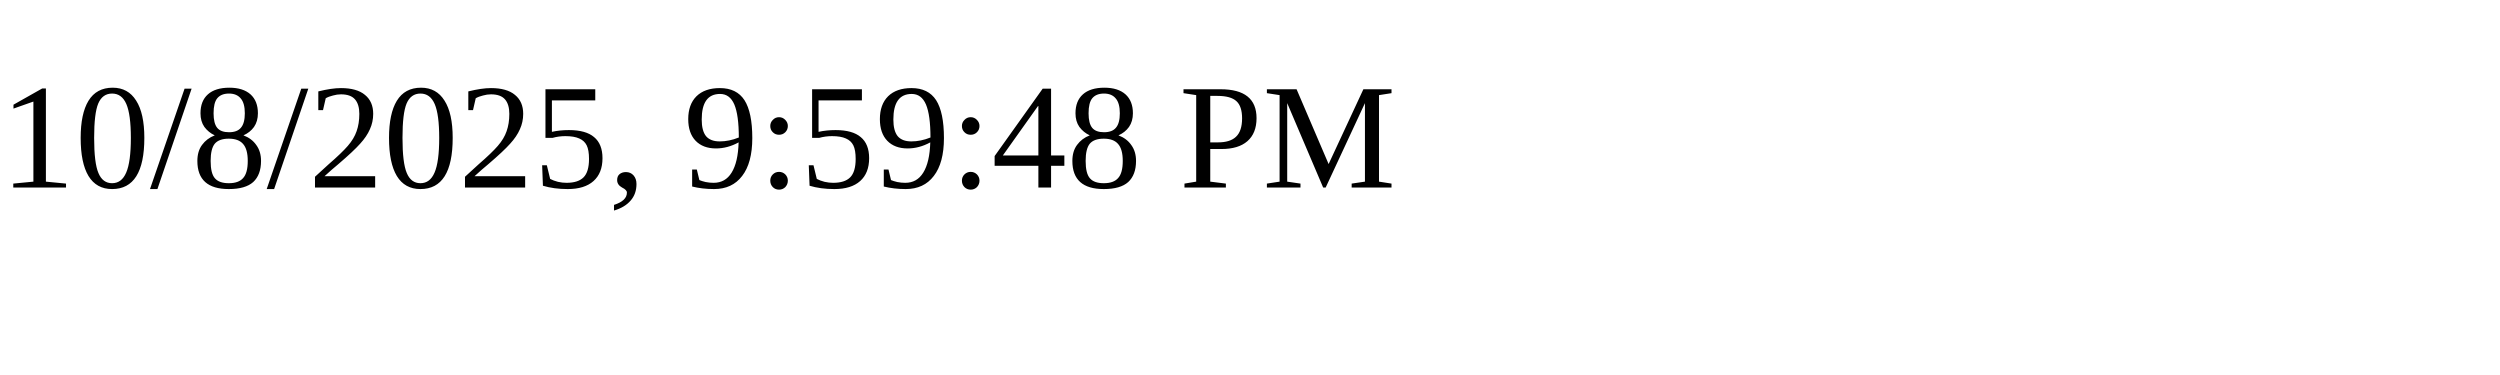
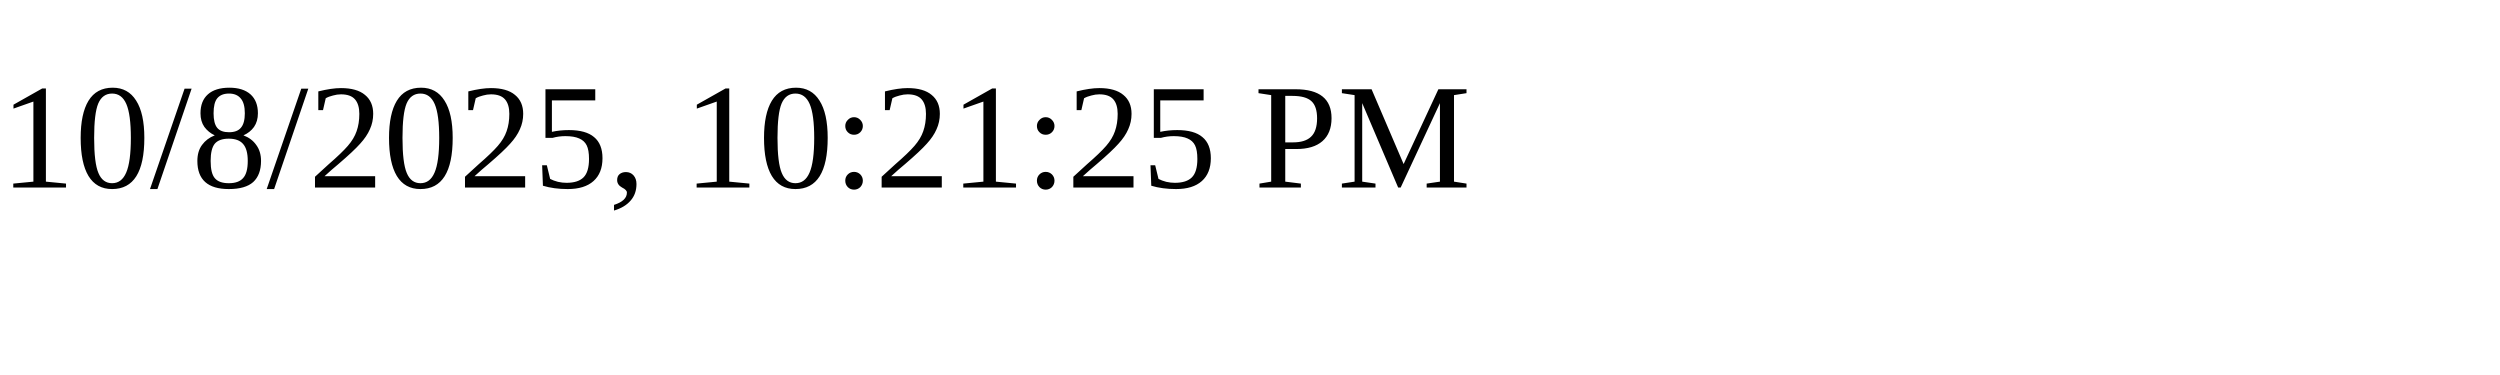
<svg xmlns="http://www.w3.org/2000/svg" height="30" width="200">
-   <text x="0" y="15">10/8/2025, 9:59:48 PM</text>
+   <text x="0" y="15">10/8/2025, 10:21:25 PM</text>
</svg>
